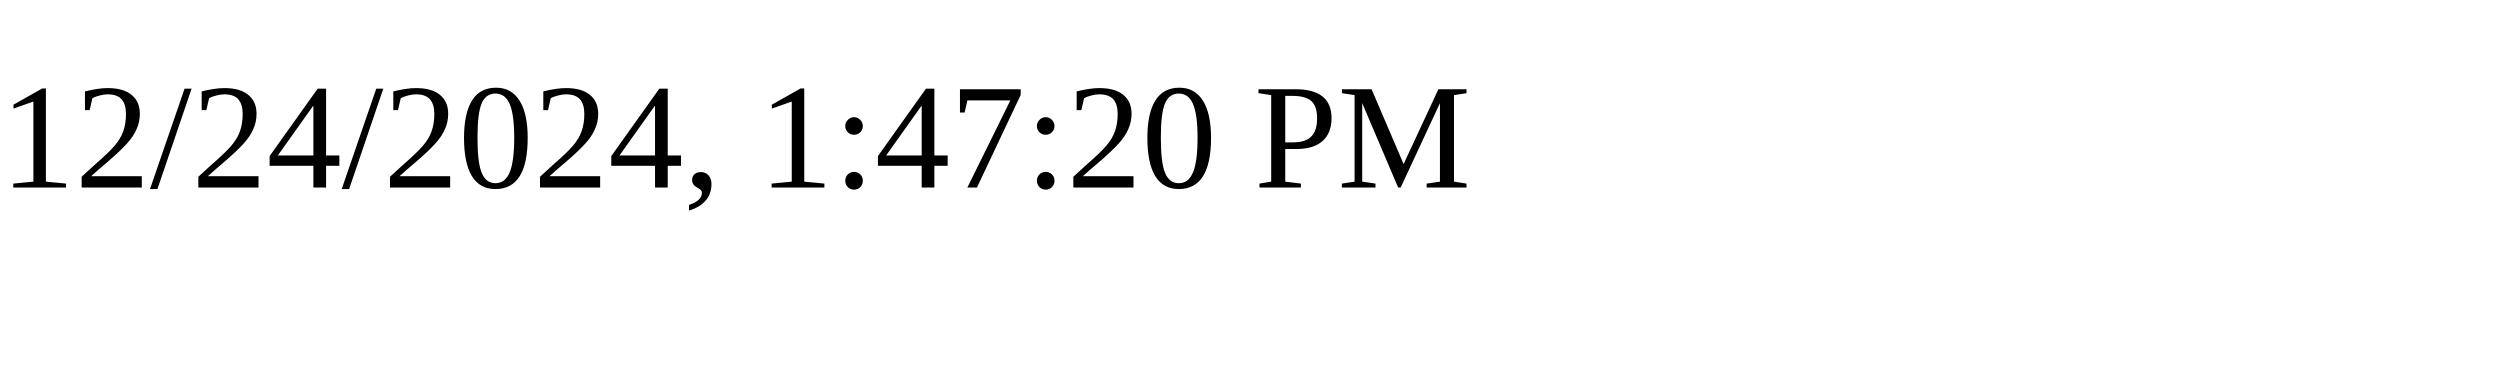
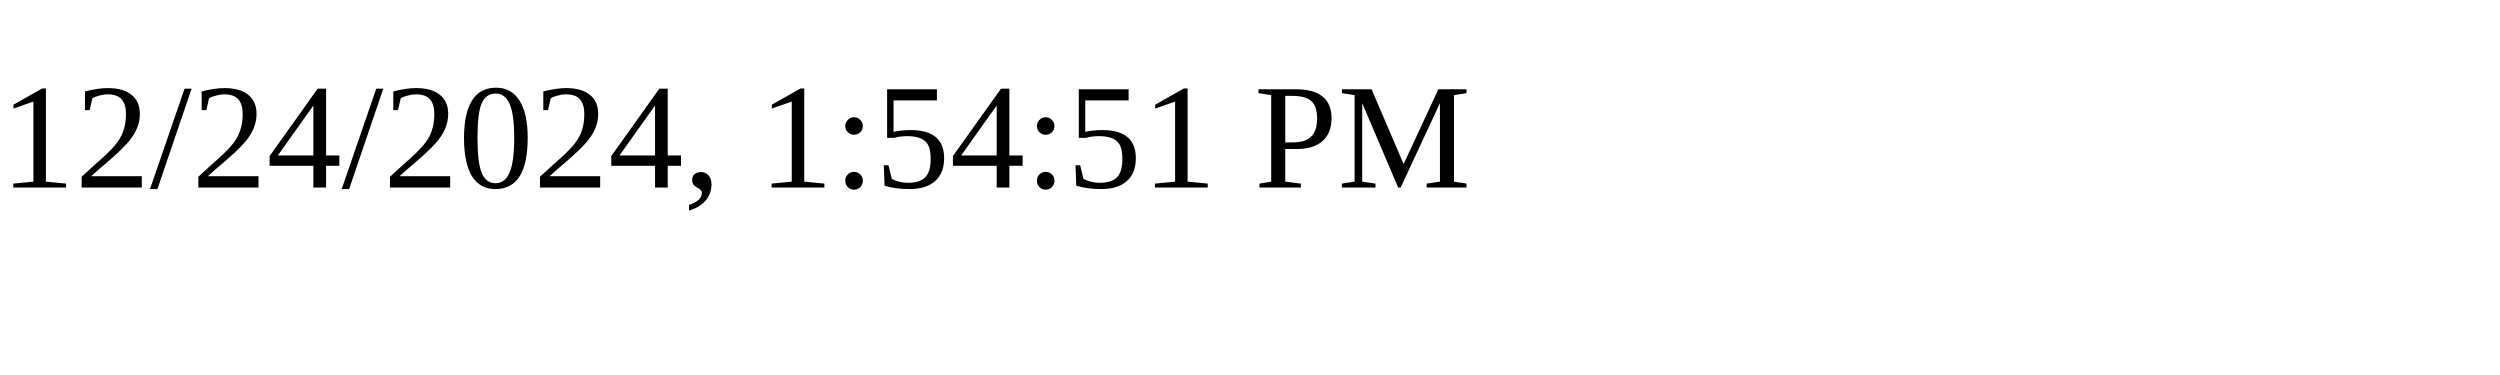
<svg xmlns="http://www.w3.org/2000/svg" height="30" width="200">
-   <text x="0" y="15">12/24/2024, 1:47:20 PM</text>
+   <text x="0" y="15">12/24/2024, 1:54:51 PM</text>
</svg>
